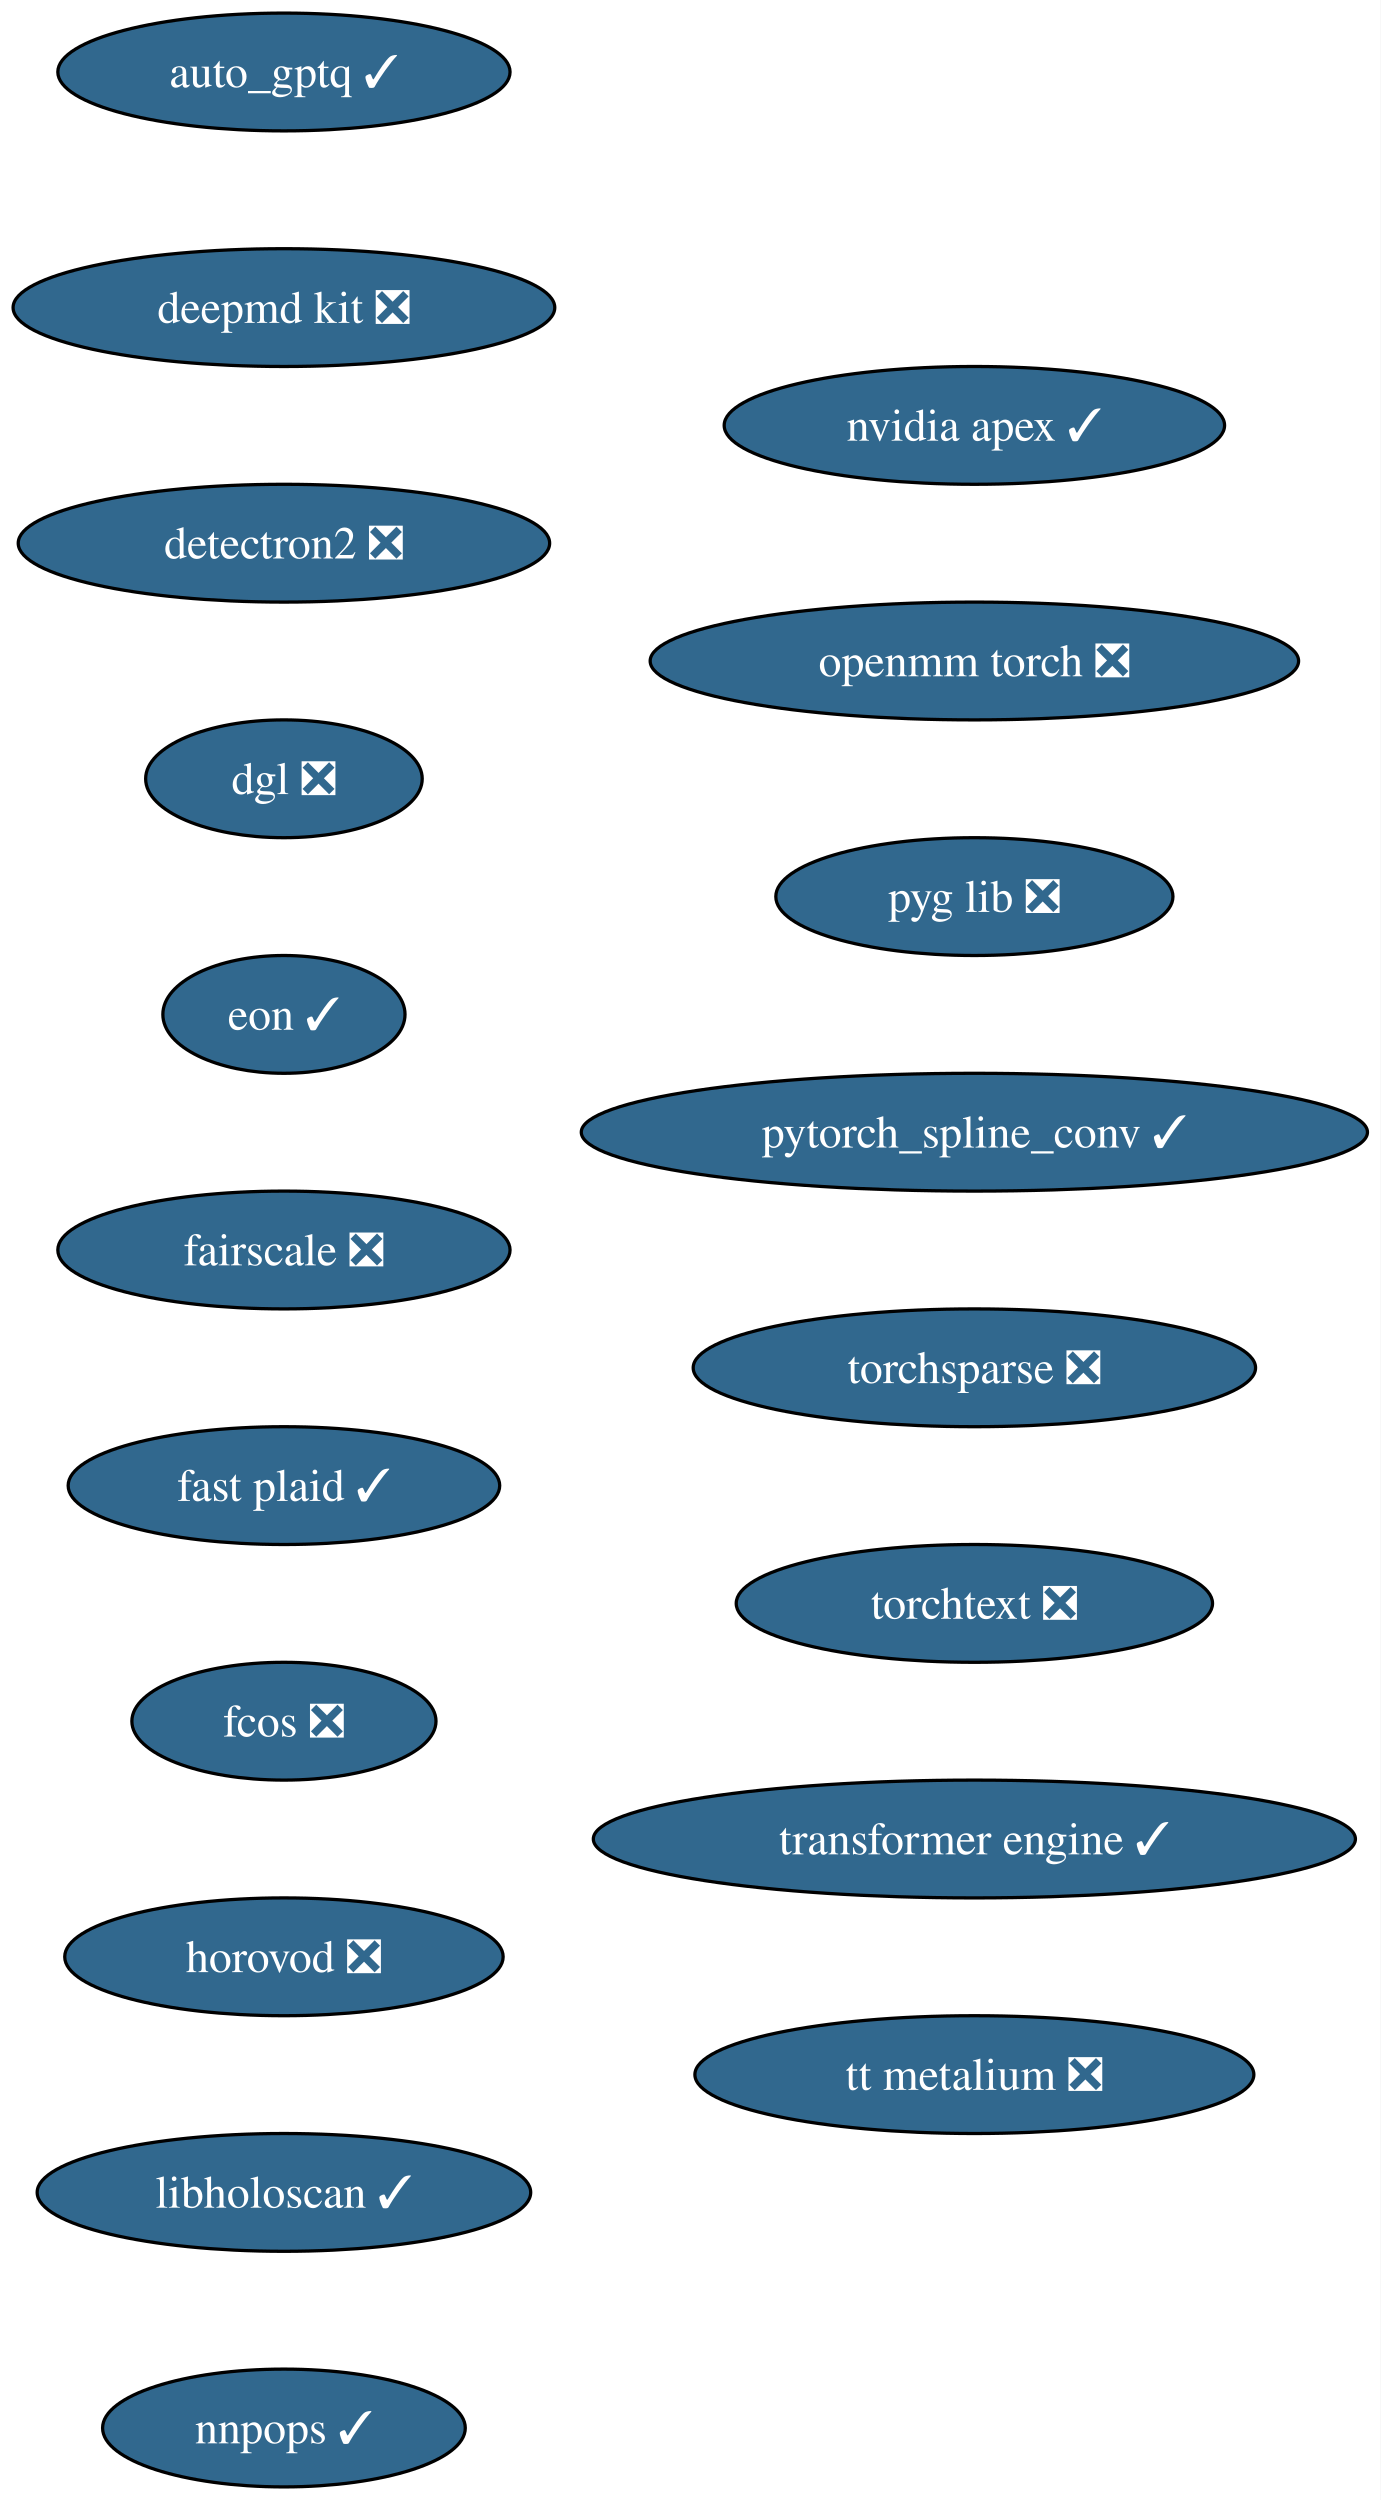
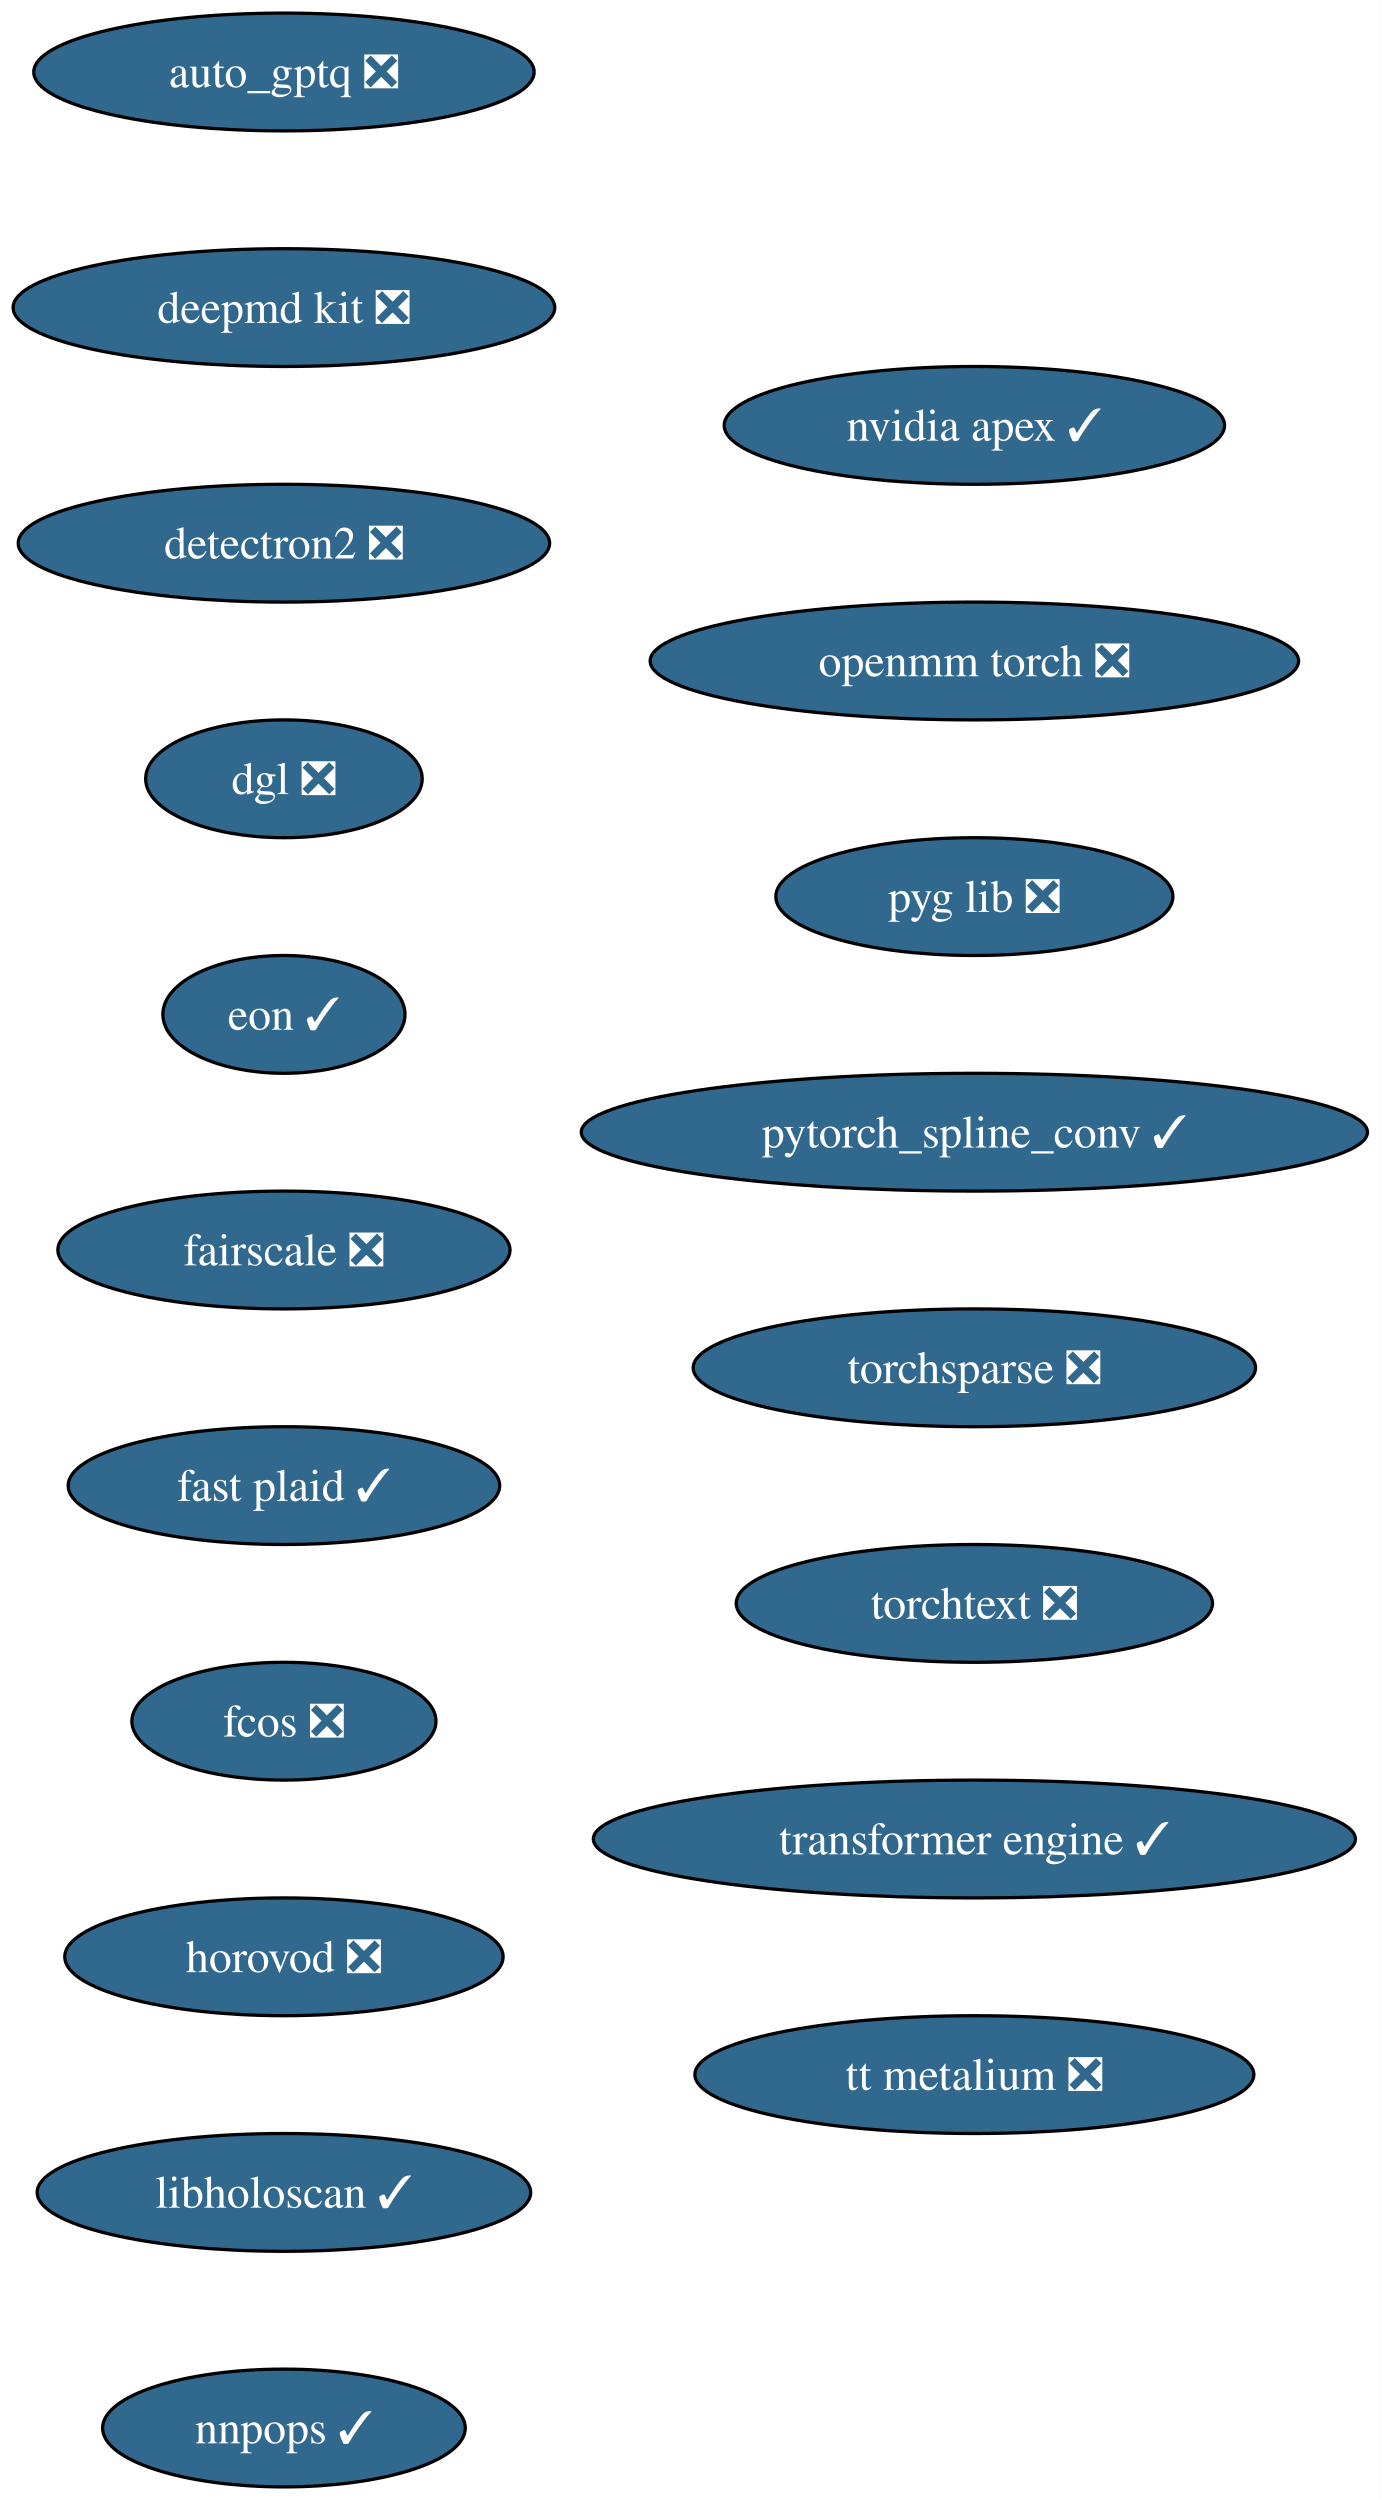
<svg xmlns="http://www.w3.org/2000/svg" xmlns:xlink="http://www.w3.org/1999/xlink" width="422pt" height="764pt" viewBox="0.00 0.00 422.00 764.00">
  <g id="graph0" class="graph" transform="scale(1 1) rotate(0) translate(4 760)">
    <polygon fill="white" stroke="none" points="-4,4 -4,-760 417.9,-760 417.9,4 -4,4" />
    <g id="node1" class="node">
      <g id="a_node1">
-         <a xlink:href="https://github.com/conda-forge/auto_gptq-feedstock/pull/25" xlink:title="auto_gptq ✓">
-           <ellipse fill="#31688e" stroke="black" cx="82.77" cy="-738" rx="69.1" ry="18" />
-           <text xml:space="preserve" text-anchor="middle" x="82.77" y="-733.33" font-family="Times,serif" font-size="14.00" fill="white">auto_gptq ✓</text>
+         <a xlink:href="https://github.com/conda-forge/auto_gptq-feedstock/pull/25" xlink:title="auto_gptq ❎">
+           <ellipse fill="#31688e" stroke="black" cx="82.77" cy="-738" rx="76.46" ry="18" />
+           <text xml:space="preserve" text-anchor="middle" x="82.77" y="-733.33" font-family="Times,serif" font-size="14.00" fill="white">auto_gptq ❎</text>
        </a>
      </g>
    </g>
    <g id="node2" class="node">
      <g id="a_node2">
        <a xlink:href="https://github.com/conda-forge/deepmd-kit-feedstock/pull/135" xlink:title="deepmd kit ❎">
          <ellipse fill="#31688e" stroke="black" cx="82.77" cy="-666" rx="82.77" ry="18" />
          <text xml:space="preserve" text-anchor="middle" x="82.77" y="-661.33" font-family="Times,serif" font-size="14.00" fill="white">deepmd kit ❎</text>
        </a>
      </g>
    </g>
    <g id="node3" class="node">
      <g id="a_node3">
        <a xlink:href="https://github.com/conda-forge/detectron2-feedstock/pull/60" xlink:title="detectron2 ❎">
          <ellipse fill="#31688e" stroke="black" cx="82.77" cy="-594" rx="81.2" ry="18" />
          <text xml:space="preserve" text-anchor="middle" x="82.77" y="-589.33" font-family="Times,serif" font-size="14.00" fill="white">detectron2 ❎</text>
        </a>
      </g>
    </g>
    <g id="node4" class="node">
      <g id="a_node4">
        <a xlink:href="https://github.com/conda-forge/dgl-feedstock/pull/68" xlink:title="dgl ❎">
          <ellipse fill="#31688e" stroke="black" cx="82.77" cy="-522" rx="42.26" ry="18" />
          <text xml:space="preserve" text-anchor="middle" x="82.77" y="-517.33" font-family="Times,serif" font-size="14.00" fill="white">dgl ❎</text>
        </a>
      </g>
    </g>
    <g id="node5" class="node">
      <g id="a_node5">
        <a xlink:href="https://github.com/conda-forge/eon-feedstock/pull/33" xlink:title="eon ✓">
          <ellipse fill="#31688e" stroke="black" cx="82.77" cy="-450" rx="37" ry="18" />
          <text xml:space="preserve" text-anchor="middle" x="82.77" y="-445.32" font-family="Times,serif" font-size="14.00" fill="white">eon ✓</text>
        </a>
      </g>
    </g>
    <g id="node6" class="node">
      <g id="a_node6">
        <a xlink:href="https://github.com/conda-forge/fairscale-feedstock/pull/48" xlink:title="fairscale ❎">
          <ellipse fill="#31688e" stroke="black" cx="82.77" cy="-378" rx="69.1" ry="18" />
          <text xml:space="preserve" text-anchor="middle" x="82.77" y="-373.32" font-family="Times,serif" font-size="14.00" fill="white">fairscale ❎</text>
        </a>
      </g>
    </g>
    <g id="node7" class="node">
      <g id="a_node7">
        <a xlink:href="https://github.com/conda-forge/fast-plaid-feedstock/pull/5" xlink:title="fast plaid ✓">
          <ellipse fill="#31688e" stroke="black" cx="82.77" cy="-306" rx="65.94" ry="18" />
          <text xml:space="preserve" text-anchor="middle" x="82.77" y="-301.32" font-family="Times,serif" font-size="14.00" fill="white">fast plaid ✓</text>
        </a>
      </g>
    </g>
    <g id="node8" class="node">
      <g id="a_node8">
        <a xlink:href="https://github.com/conda-forge/fcos-feedstock/pull/33" xlink:title="fcos ❎">
          <ellipse fill="#31688e" stroke="black" cx="82.77" cy="-234" rx="46.47" ry="18" />
          <text xml:space="preserve" text-anchor="middle" x="82.77" y="-229.32" font-family="Times,serif" font-size="14.00" fill="white">fcos ❎</text>
        </a>
      </g>
    </g>
    <g id="node9" class="node">
      <g id="a_node9">
        <a xlink:href="https://github.com/conda-forge/horovod-feedstock/pull/55" xlink:title="horovod ❎">
          <ellipse fill="#31688e" stroke="black" cx="82.77" cy="-162" rx="66.99" ry="18" />
          <text xml:space="preserve" text-anchor="middle" x="82.77" y="-157.32" font-family="Times,serif" font-size="14.00" fill="white">horovod ❎</text>
        </a>
      </g>
    </g>
    <g id="node10" class="node">
      <g id="a_node10">
        <a xlink:href="https://github.com/conda-forge/libholoscan-feedstock/pull/17" xlink:title="libholoscan ✓">
          <ellipse fill="#31688e" stroke="black" cx="82.77" cy="-90" rx="75.41" ry="18" />
          <text xml:space="preserve" text-anchor="middle" x="82.77" y="-85.33" font-family="Times,serif" font-size="14.00" fill="white">libholoscan ✓</text>
        </a>
      </g>
    </g>
    <g id="node11" class="node">
      <g id="a_node11">
        <a xlink:href="https://github.com/conda-forge/nnpops-feedstock/pull/58" xlink:title="nnpops ✓">
          <ellipse fill="#31688e" stroke="black" cx="82.77" cy="-18" rx="55.42" ry="18" />
          <text xml:space="preserve" text-anchor="middle" x="82.77" y="-13.32" font-family="Times,serif" font-size="14.00" fill="white">nnpops ✓</text>
        </a>
      </g>
    </g>
    <g id="node12" class="node">
      <g id="a_node12">
        <a xlink:href="https://github.com/conda-forge/nvidia-apex-feedstock/pull/71" xlink:title="nvidia apex ✓">
          <ellipse fill="#31688e" stroke="black" cx="293.77" cy="-630" rx="76.46" ry="18" />
          <text xml:space="preserve" text-anchor="middle" x="293.77" y="-625.33" font-family="Times,serif" font-size="14.00" fill="white">nvidia apex ✓</text>
        </a>
      </g>
    </g>
    <g id="node13" class="node">
      <g id="a_node13">
        <a xlink:href="https://github.com/conda-forge/openmm-torch-feedstock/pull/78" xlink:title="openmm torch ❎">
          <ellipse fill="#31688e" stroke="black" cx="293.77" cy="-558" rx="99.08" ry="18" />
          <text xml:space="preserve" text-anchor="middle" x="293.77" y="-553.33" font-family="Times,serif" font-size="14.00" fill="white">openmm torch ❎</text>
        </a>
      </g>
    </g>
    <g id="node14" class="node">
      <g id="a_node14">
        <a xlink:href="https://github.com/conda-forge/pyg-lib-feedstock/pull/54" xlink:title="pyg lib ❎">
          <ellipse fill="#31688e" stroke="black" cx="293.77" cy="-486" rx="60.68" ry="18" />
          <text xml:space="preserve" text-anchor="middle" x="293.77" y="-481.32" font-family="Times,serif" font-size="14.00" fill="white">pyg lib ❎</text>
        </a>
      </g>
    </g>
    <g id="node15" class="node">
      <g id="a_node15">
        <a xlink:href="https://github.com/conda-forge/pytorch_spline_conv-feedstock/pull/53" xlink:title="pytorch_spline_conv ✓">
          <ellipse fill="#31688e" stroke="black" cx="293.77" cy="-414" rx="120.13" ry="18" />
          <text xml:space="preserve" text-anchor="middle" x="293.77" y="-409.32" font-family="Times,serif" font-size="14.00" fill="white">pytorch_spline_conv ✓</text>
        </a>
      </g>
    </g>
    <g id="node16" class="node">
      <g id="a_node16">
        <a xlink:href="https://github.com/conda-forge/torchsparse-feedstock/pull/49" xlink:title="torchsparse ❎">
          <ellipse fill="#31688e" stroke="black" cx="293.77" cy="-342" rx="85.93" ry="18" />
          <text xml:space="preserve" text-anchor="middle" x="293.77" y="-337.32" font-family="Times,serif" font-size="14.00" fill="white">torchsparse ❎</text>
        </a>
      </g>
    </g>
    <g id="node17" class="node">
      <g id="a_node17">
        <a xlink:href="https://github.com/conda-forge/torchtext-feedstock/pull/41" xlink:title="torchtext ❎">
          <ellipse fill="#31688e" stroke="black" cx="293.77" cy="-270" rx="72.78" ry="18" />
          <text xml:space="preserve" text-anchor="middle" x="293.77" y="-265.32" font-family="Times,serif" font-size="14.00" fill="white">torchtext ❎</text>
        </a>
      </g>
    </g>
    <g id="node18" class="node">
      <g id="a_node18">
        <a xlink:href="https://github.com/conda-forge/transformer-engine-feedstock/pull/49" xlink:title="transformer engine ✓">
          <ellipse fill="#31688e" stroke="black" cx="293.77" cy="-198" rx="116.45" ry="18" />
          <text xml:space="preserve" text-anchor="middle" x="293.77" y="-193.32" font-family="Times,serif" font-size="14.00" fill="white">transformer engine ✓</text>
        </a>
      </g>
    </g>
    <g id="node19" class="node">
      <g id="a_node19">
        <a xlink:href="https://github.com/conda-forge/tt-metalium-feedstock/pull/25" xlink:title="tt metalium ❎">
          <ellipse fill="#31688e" stroke="black" cx="293.77" cy="-126" rx="85.41" ry="18" />
          <text xml:space="preserve" text-anchor="middle" x="293.77" y="-121.33" font-family="Times,serif" font-size="14.00" fill="white">tt metalium ❎</text>
        </a>
      </g>
    </g>
  </g>
</svg>
